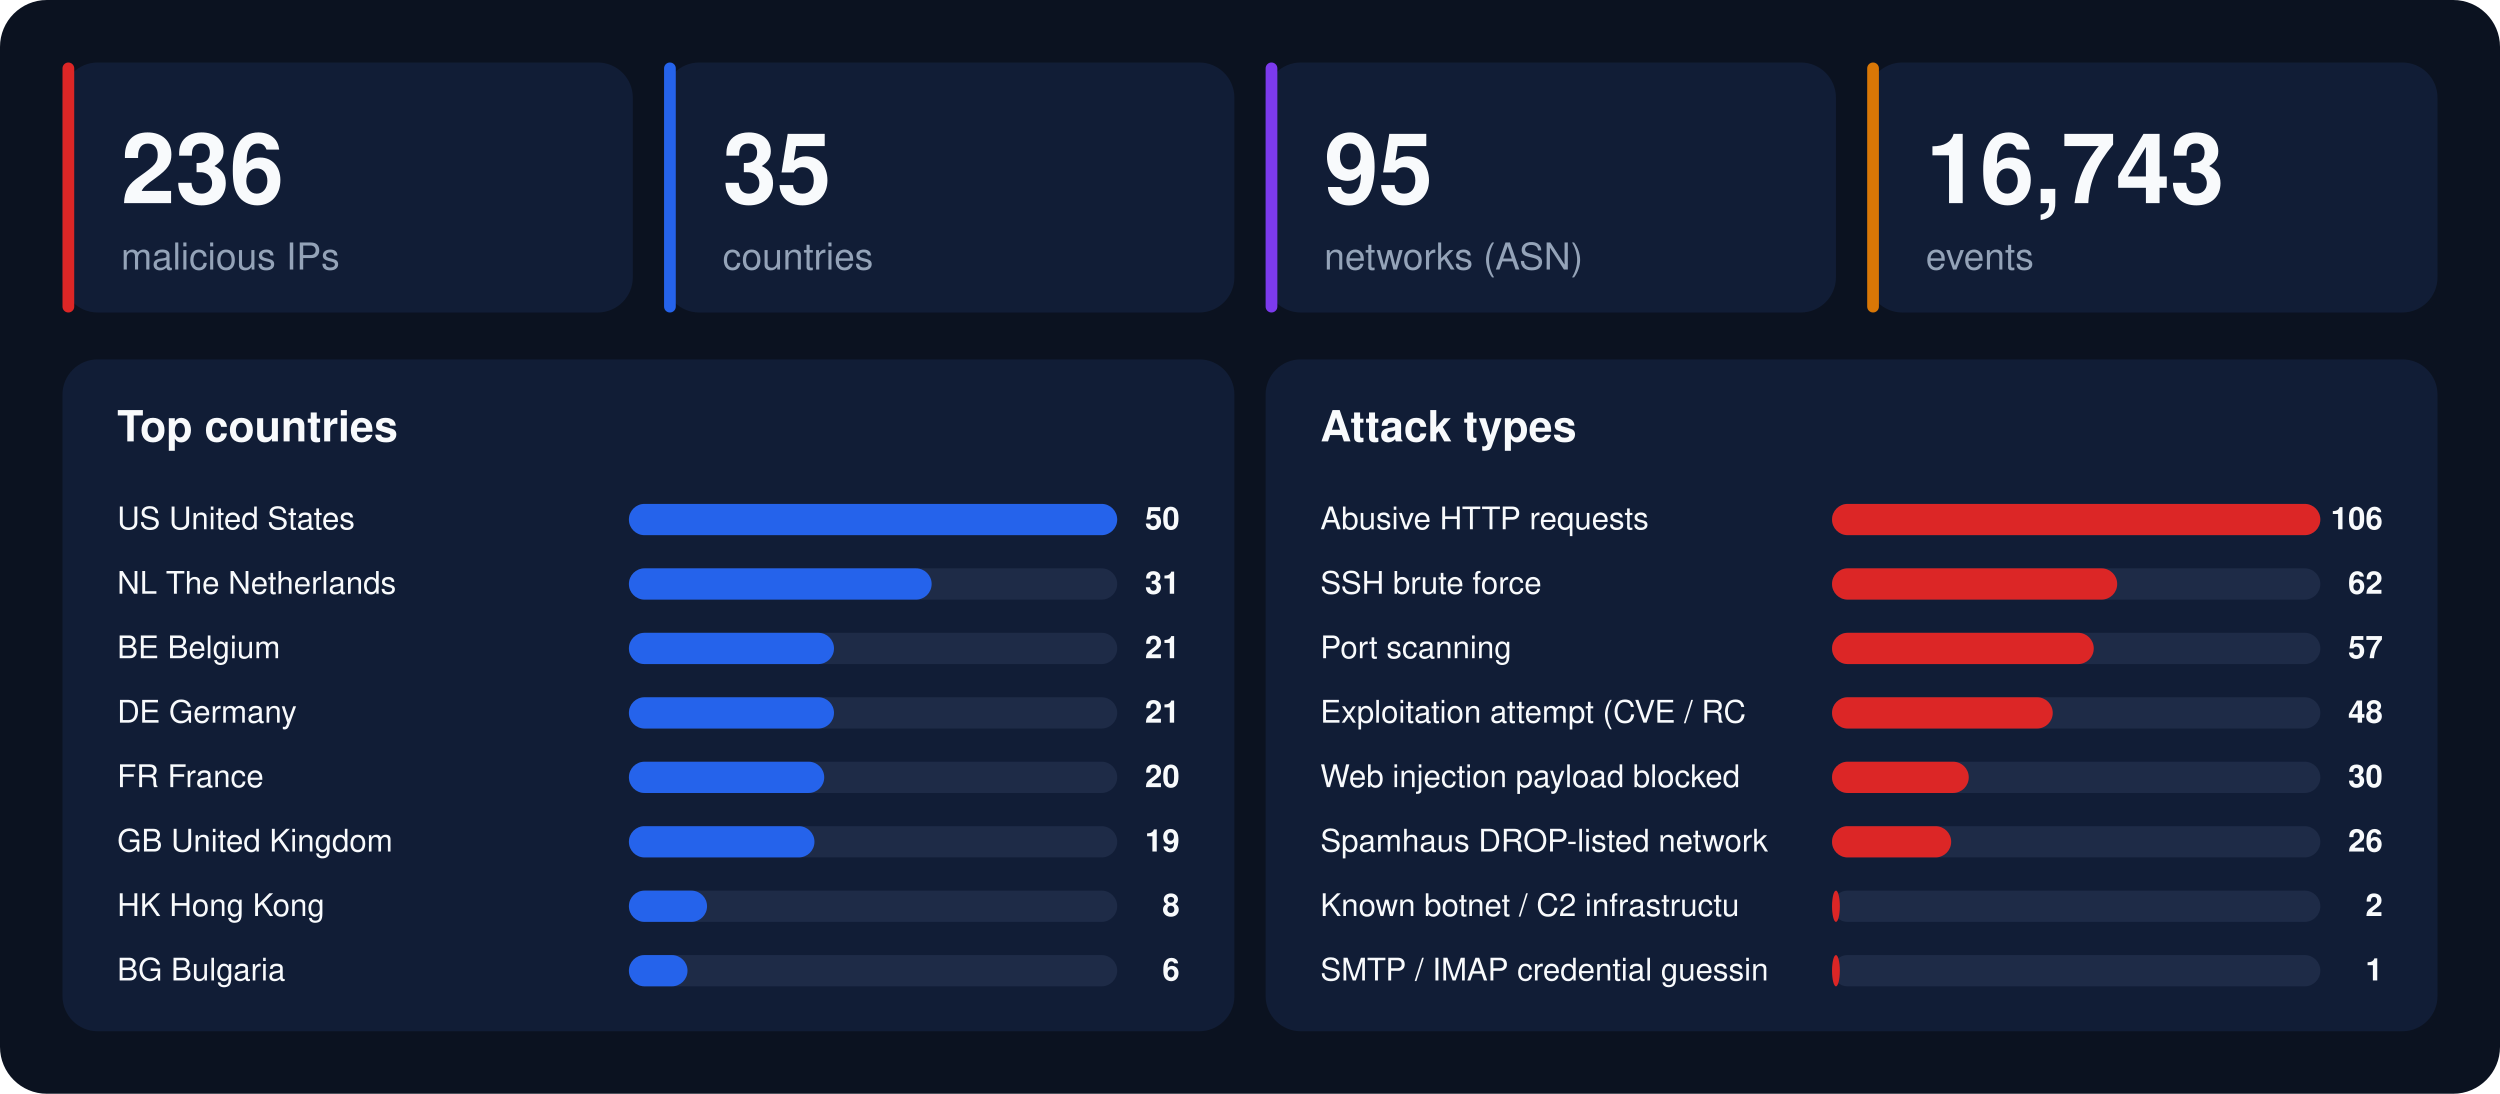
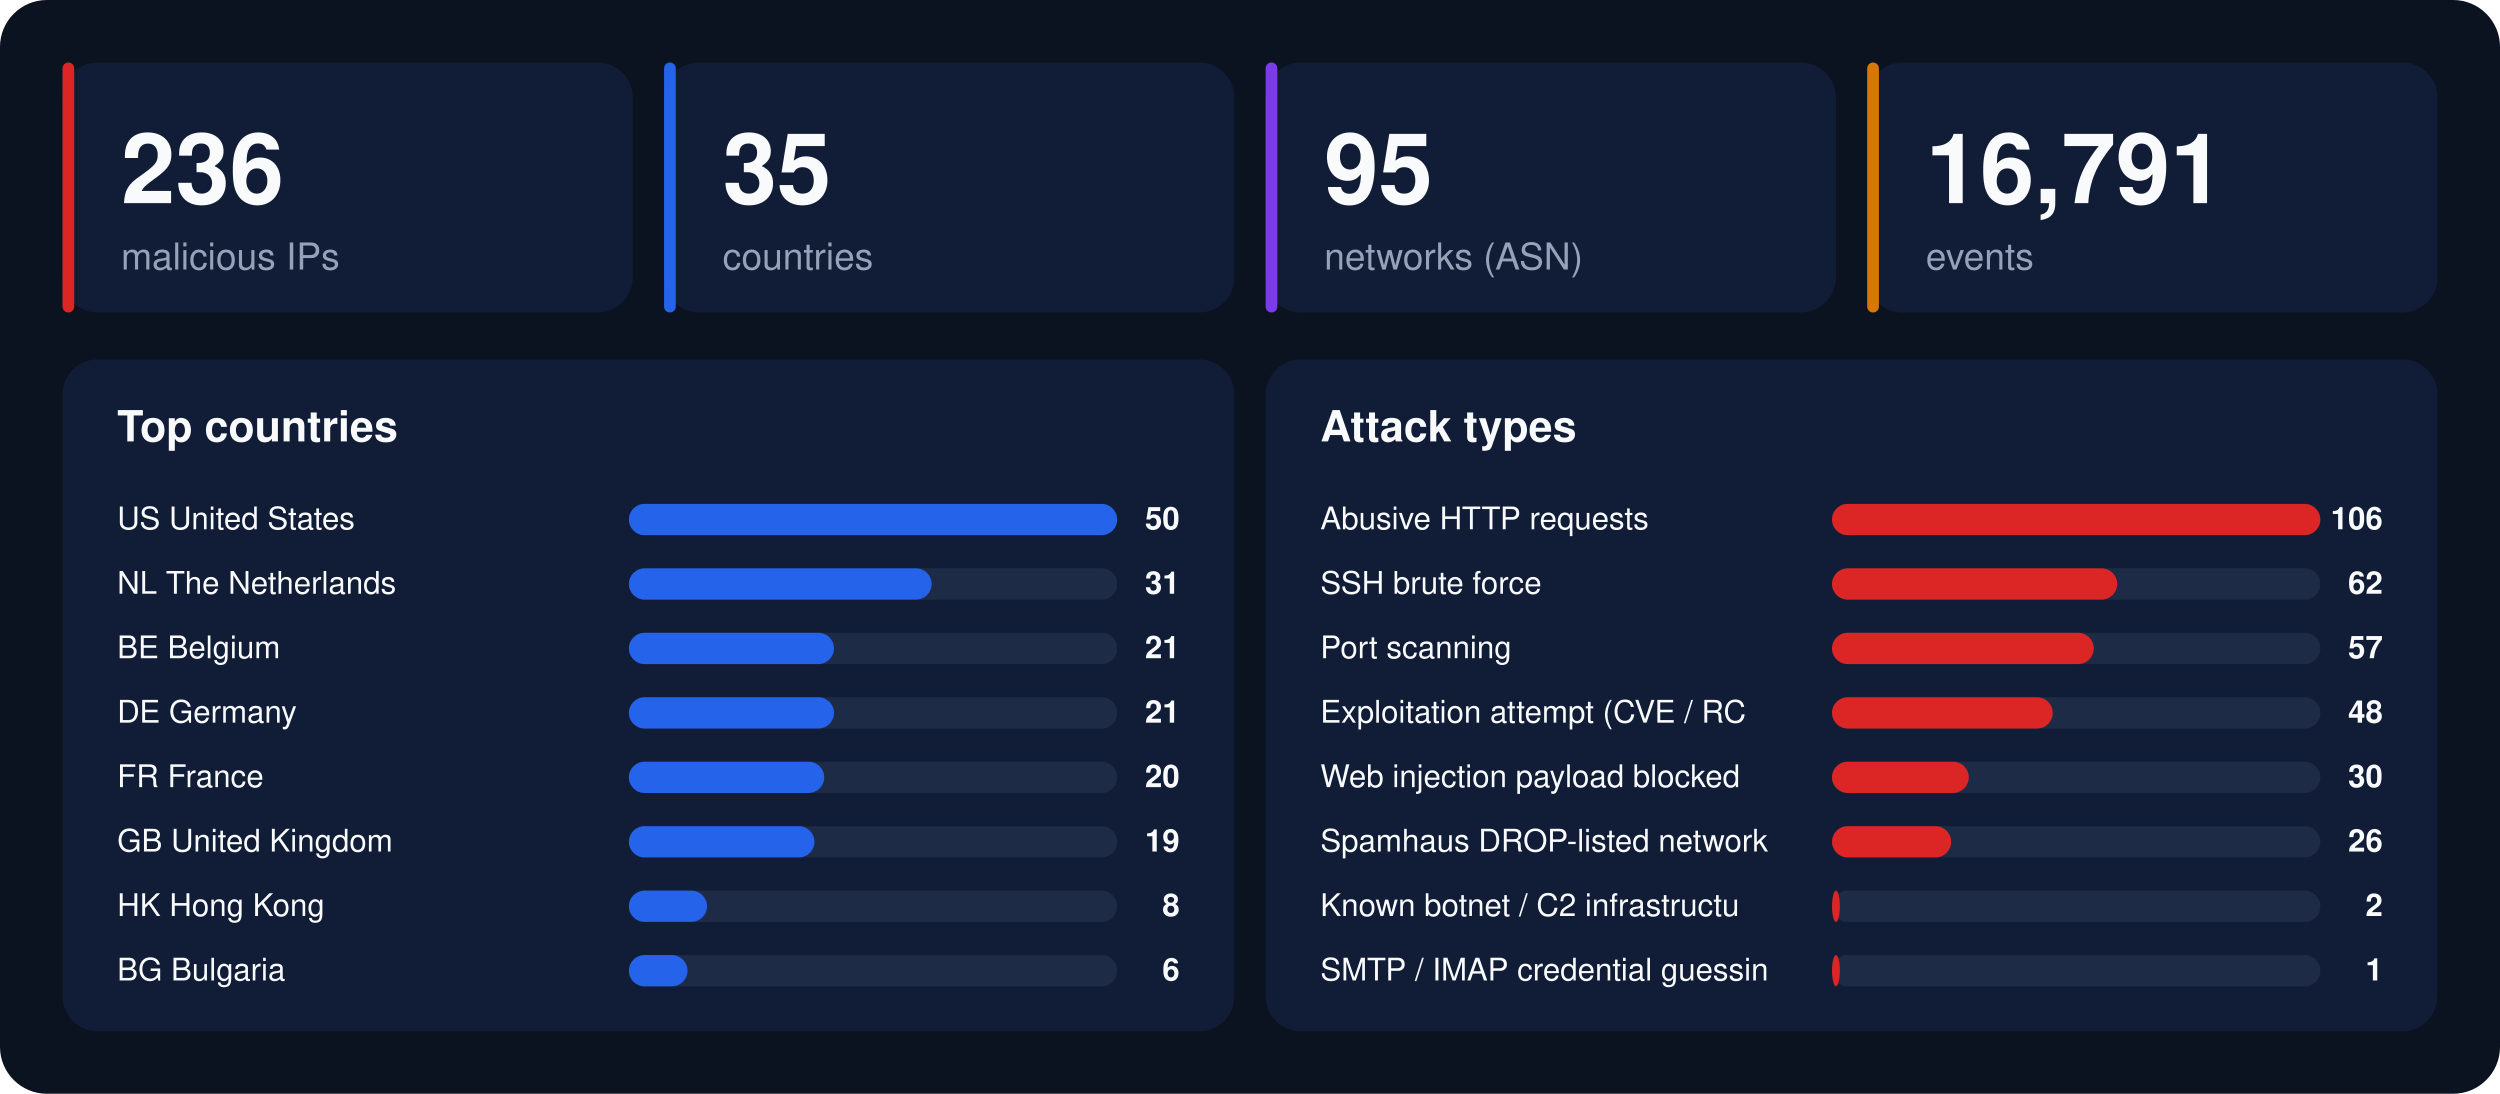
<svg xmlns="http://www.w3.org/2000/svg" width="1280" height="560" viewBox="0 0 1280 560" font-family="-apple-system,BlinkMacSystemFont,'Segoe UI',Helvetica,Arial,sans-serif">
  <rect width="1280" height="560" rx="24" fill="#0b1220" />
  <rect x="32" y="32" width="292" height="128" rx="18" fill="#111d36" />
  <rect x="32" y="32" width="6" height="128" rx="3" fill="#dc2626" />
  <text x="62" y="104" font-size="50" font-weight="800" fill="#f8fafc">236</text>
  <text x="62" y="138" font-size="19" fill="#94a3b8">malicious IPs</text>
  <rect x="340" y="32" width="292" height="128" rx="18" fill="#111d36" />
  <rect x="340" y="32" width="6" height="128" rx="3" fill="#2563eb" />
  <text x="370" y="104" font-size="50" font-weight="800" fill="#f8fafc">35</text>
  <text x="370" y="138" font-size="19" fill="#94a3b8">countries</text>
  <rect x="648" y="32" width="292" height="128" rx="18" fill="#111d36" />
  <rect x="648" y="32" width="6" height="128" rx="3" fill="#7c3aed" />
  <text x="678" y="104" font-size="50" font-weight="800" fill="#f8fafc">95</text>
  <text x="678" y="138" font-size="19" fill="#94a3b8">networks (ASN)</text>
  <rect x="956" y="32" width="292" height="128" rx="18" fill="#111d36" />
  <rect x="956" y="32" width="6" height="128" rx="3" fill="#d97706" />
-   <text x="986" y="104" font-size="50" font-weight="800" fill="#f8fafc">16,743</text>
+   <text x="986" y="104" font-size="50" font-weight="800" fill="#f8fafc">16,791</text>
  <text x="986" y="138" font-size="19" fill="#94a3b8">events</text>
  <rect x="32" y="184" width="600" height="344" rx="18" fill="#111d36" />
  <text x="60" y="226" font-size="22" font-weight="700" fill="#f8fafc">Top countries</text>
  <text x="60" y="271" font-size="16" fill="#f8fafc">US  United States</text>
  <rect x="322" y="258" width="250" height="16" rx="8" fill="#1e2b47" />
  <rect x="322" y="258" width="250" height="16" rx="8" fill="#2563eb" />
  <text x="604" y="271" font-size="16" font-weight="700" text-anchor="end" fill="#f8fafc">50</text>
  <text x="60" y="304" font-size="16" fill="#f8fafc">NL  The Netherlands</text>
  <rect x="322" y="291" width="250" height="16" rx="8" fill="#1e2b47" />
  <rect x="322" y="291" width="155" height="16" rx="8" fill="#2563eb" />
  <text x="604" y="304" font-size="16" font-weight="700" text-anchor="end" fill="#f8fafc">31</text>
  <text x="60" y="337" font-size="16" fill="#f8fafc">BE  Belgium</text>
  <rect x="322" y="324" width="250" height="16" rx="8" fill="#1e2b47" />
  <rect x="322" y="324" width="105" height="16" rx="8" fill="#2563eb" />
  <text x="604" y="337" font-size="16" font-weight="700" text-anchor="end" fill="#f8fafc">21</text>
  <text x="60" y="370" font-size="16" fill="#f8fafc">DE  Germany</text>
  <rect x="322" y="357" width="250" height="16" rx="8" fill="#1e2b47" />
  <rect x="322" y="357" width="105" height="16" rx="8" fill="#2563eb" />
  <text x="604" y="370" font-size="16" font-weight="700" text-anchor="end" fill="#f8fafc">21</text>
  <text x="60" y="403" font-size="16" fill="#f8fafc">FR  France</text>
  <rect x="322" y="390" width="250" height="16" rx="8" fill="#1e2b47" />
  <rect x="322" y="390" width="100" height="16" rx="8" fill="#2563eb" />
  <text x="604" y="403" font-size="16" font-weight="700" text-anchor="end" fill="#f8fafc">20</text>
  <text x="60" y="436" font-size="16" fill="#f8fafc">GB  United Kingdom</text>
  <rect x="322" y="423" width="250" height="16" rx="8" fill="#1e2b47" />
  <rect x="322" y="423" width="95" height="16" rx="8" fill="#2563eb" />
  <text x="604" y="436" font-size="16" font-weight="700" text-anchor="end" fill="#f8fafc">19</text>
  <text x="60" y="469" font-size="16" fill="#f8fafc">HK  Hong Kong</text>
  <rect x="322" y="456" width="250" height="16" rx="8" fill="#1e2b47" />
  <rect x="322" y="456" width="40" height="16" rx="8" fill="#2563eb" />
  <text x="604" y="469" font-size="16" font-weight="700" text-anchor="end" fill="#f8fafc">8</text>
  <text x="60" y="502" font-size="16" fill="#f8fafc">BG  Bulgaria</text>
  <rect x="322" y="489" width="250" height="16" rx="8" fill="#1e2b47" />
  <rect x="322" y="489" width="30" height="16" rx="8" fill="#2563eb" />
  <text x="604" y="502" font-size="16" font-weight="700" text-anchor="end" fill="#f8fafc">6</text>
  <rect x="648" y="184" width="600" height="344" rx="18" fill="#111d36" />
  <text x="676" y="226" font-size="22" font-weight="700" fill="#f8fafc">Attack types</text>
  <text x="676" y="271" font-size="16" fill="#f8fafc">Abusive HTTP requests</text>
  <rect x="938" y="258" width="250" height="16" rx="8" fill="#1e2b47" />
  <rect x="938" y="258" width="250" height="16" rx="8" fill="#dc2626" />
  <text x="1220" y="271" font-size="16" font-weight="700" text-anchor="end" fill="#f8fafc">106</text>
  <text x="676" y="304" font-size="16" fill="#f8fafc">SSH brute force</text>
  <rect x="938" y="291" width="250" height="16" rx="8" fill="#1e2b47" />
  <rect x="938" y="291" width="146" height="16" rx="8" fill="#dc2626" />
  <text x="1220" y="304" font-size="16" font-weight="700" text-anchor="end" fill="#f8fafc">62</text>
  <text x="676" y="337" font-size="16" fill="#f8fafc">Port scanning</text>
  <rect x="938" y="324" width="250" height="16" rx="8" fill="#1e2b47" />
  <rect x="938" y="324" width="134" height="16" rx="8" fill="#dc2626" />
  <text x="1220" y="337" font-size="16" font-weight="700" text-anchor="end" fill="#f8fafc">57</text>
  <text x="676" y="370" font-size="16" fill="#f8fafc">Exploitation attempt (CVE / RC</text>
  <rect x="938" y="357" width="250" height="16" rx="8" fill="#1e2b47" />
  <rect x="938" y="357" width="113" height="16" rx="8" fill="#dc2626" />
  <text x="1220" y="370" font-size="16" font-weight="700" text-anchor="end" fill="#f8fafc">48</text>
  <text x="676" y="403" font-size="16" fill="#f8fafc">Web injection payload blocked </text>
  <rect x="938" y="390" width="250" height="16" rx="8" fill="#1e2b47" />
  <rect x="938" y="390" width="70" height="16" rx="8" fill="#dc2626" />
  <text x="1220" y="403" font-size="16" font-weight="700" text-anchor="end" fill="#f8fafc">30</text>
  <text x="676" y="436" font-size="16" fill="#f8fafc">Spamhaus DROP-listed network</text>
  <rect x="938" y="423" width="250" height="16" rx="8" fill="#1e2b47" />
  <rect x="938" y="423" width="61" height="16" rx="8" fill="#dc2626" />
  <text x="1220" y="436" font-size="16" font-weight="700" text-anchor="end" fill="#f8fafc">26</text>
  <text x="676" y="469" font-size="16" fill="#f8fafc">Known botnet / C2 infrastructu</text>
  <rect x="938" y="456" width="250" height="16" rx="8" fill="#1e2b47" />
  <rect x="938" y="456" width="4" height="16" rx="8" fill="#dc2626" />
  <text x="1220" y="469" font-size="16" font-weight="700" text-anchor="end" fill="#f8fafc">2</text>
  <text x="676" y="502" font-size="16" fill="#f8fafc">SMTP / IMAP credential guessin</text>
  <rect x="938" y="489" width="250" height="16" rx="8" fill="#1e2b47" />
  <rect x="938" y="489" width="4" height="16" rx="8" fill="#dc2626" />
  <text x="1220" y="502" font-size="16" font-weight="700" text-anchor="end" fill="#f8fafc">1</text>
</svg>
